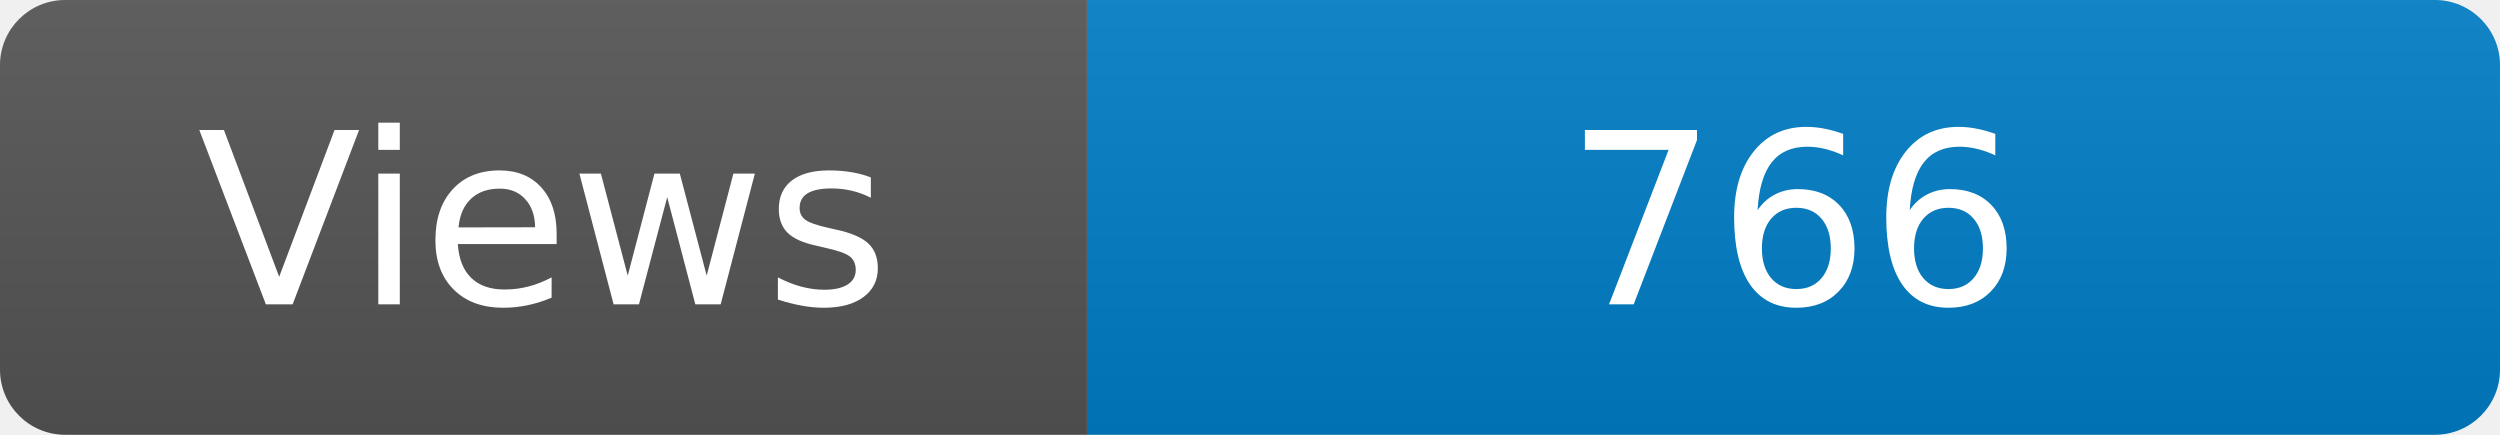
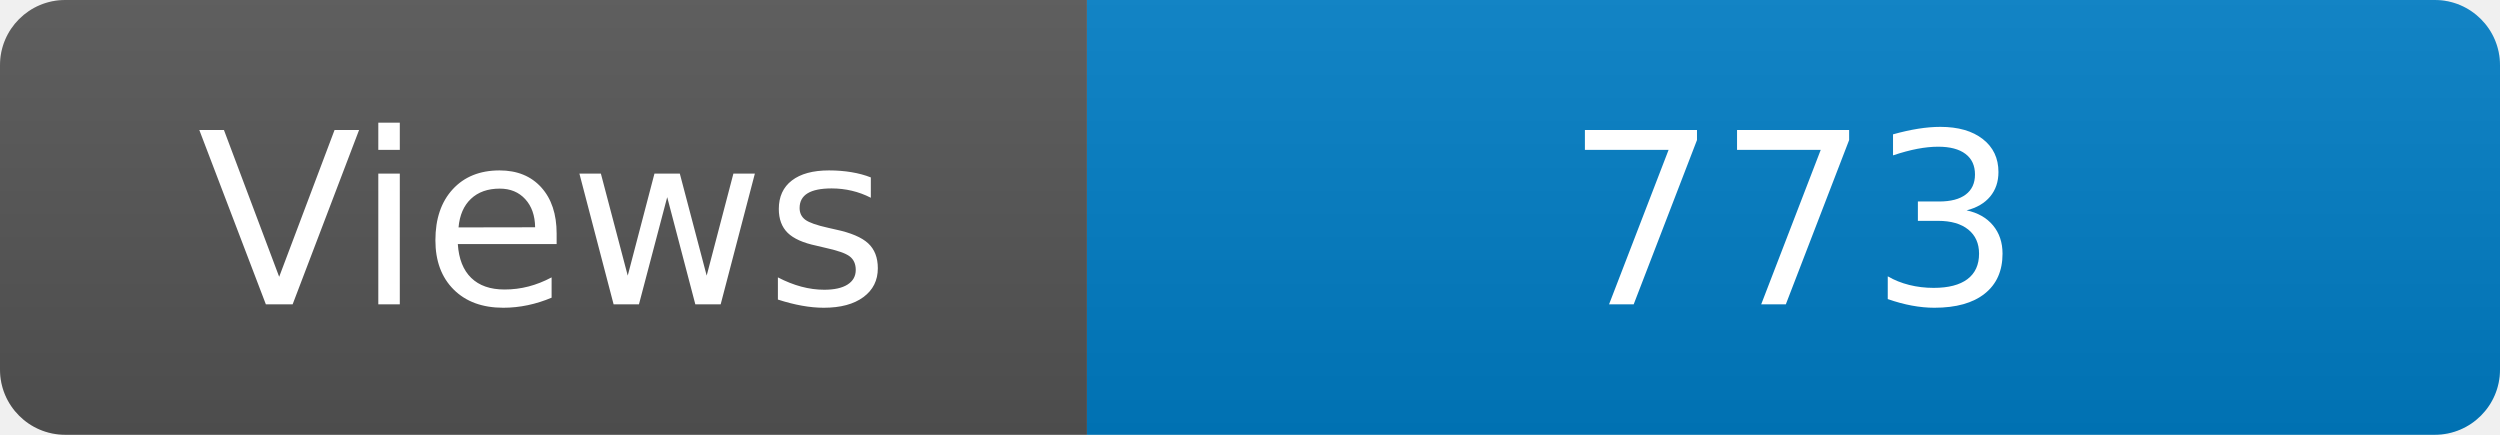
<svg xmlns="http://www.w3.org/2000/svg" width="115" height="20" role="img" aria-label="Maintained?: yes">
  <linearGradient id="s" x2="0" y2="100%">
    <stop offset="0" stop-color="#bbb" stop-opacity=".1" />
    <stop offset="1" stop-opacity=".1" />
  </linearGradient>
  <clipPath id="r">
    <rect width="115" height="20" rx="3" fill="#fff" />
  </clipPath>
  <g clip-path="url(#r)">
    <rect width="50" height="20" fill="#555" />
    <rect x="50" width="160" height="20" fill="#007ec6" />
    <rect width="115" height="20" fill="url(#s)" />
  </g>
  <g fill="#fff" text-anchor="middle" font-family="Verdana,Geneva,DejaVu Sans,sans-serif" font-size="110">
    <text x="250" y="140" transform="scale(.1)" fill="#fff">Views</text>
-     <text x="825" y="140" transform="scale(.1)" fill="#fff">766</text>
+     <text x="825" y="140" transform="scale(.1)" fill="#fff">773</text>
  </g>
</svg>
